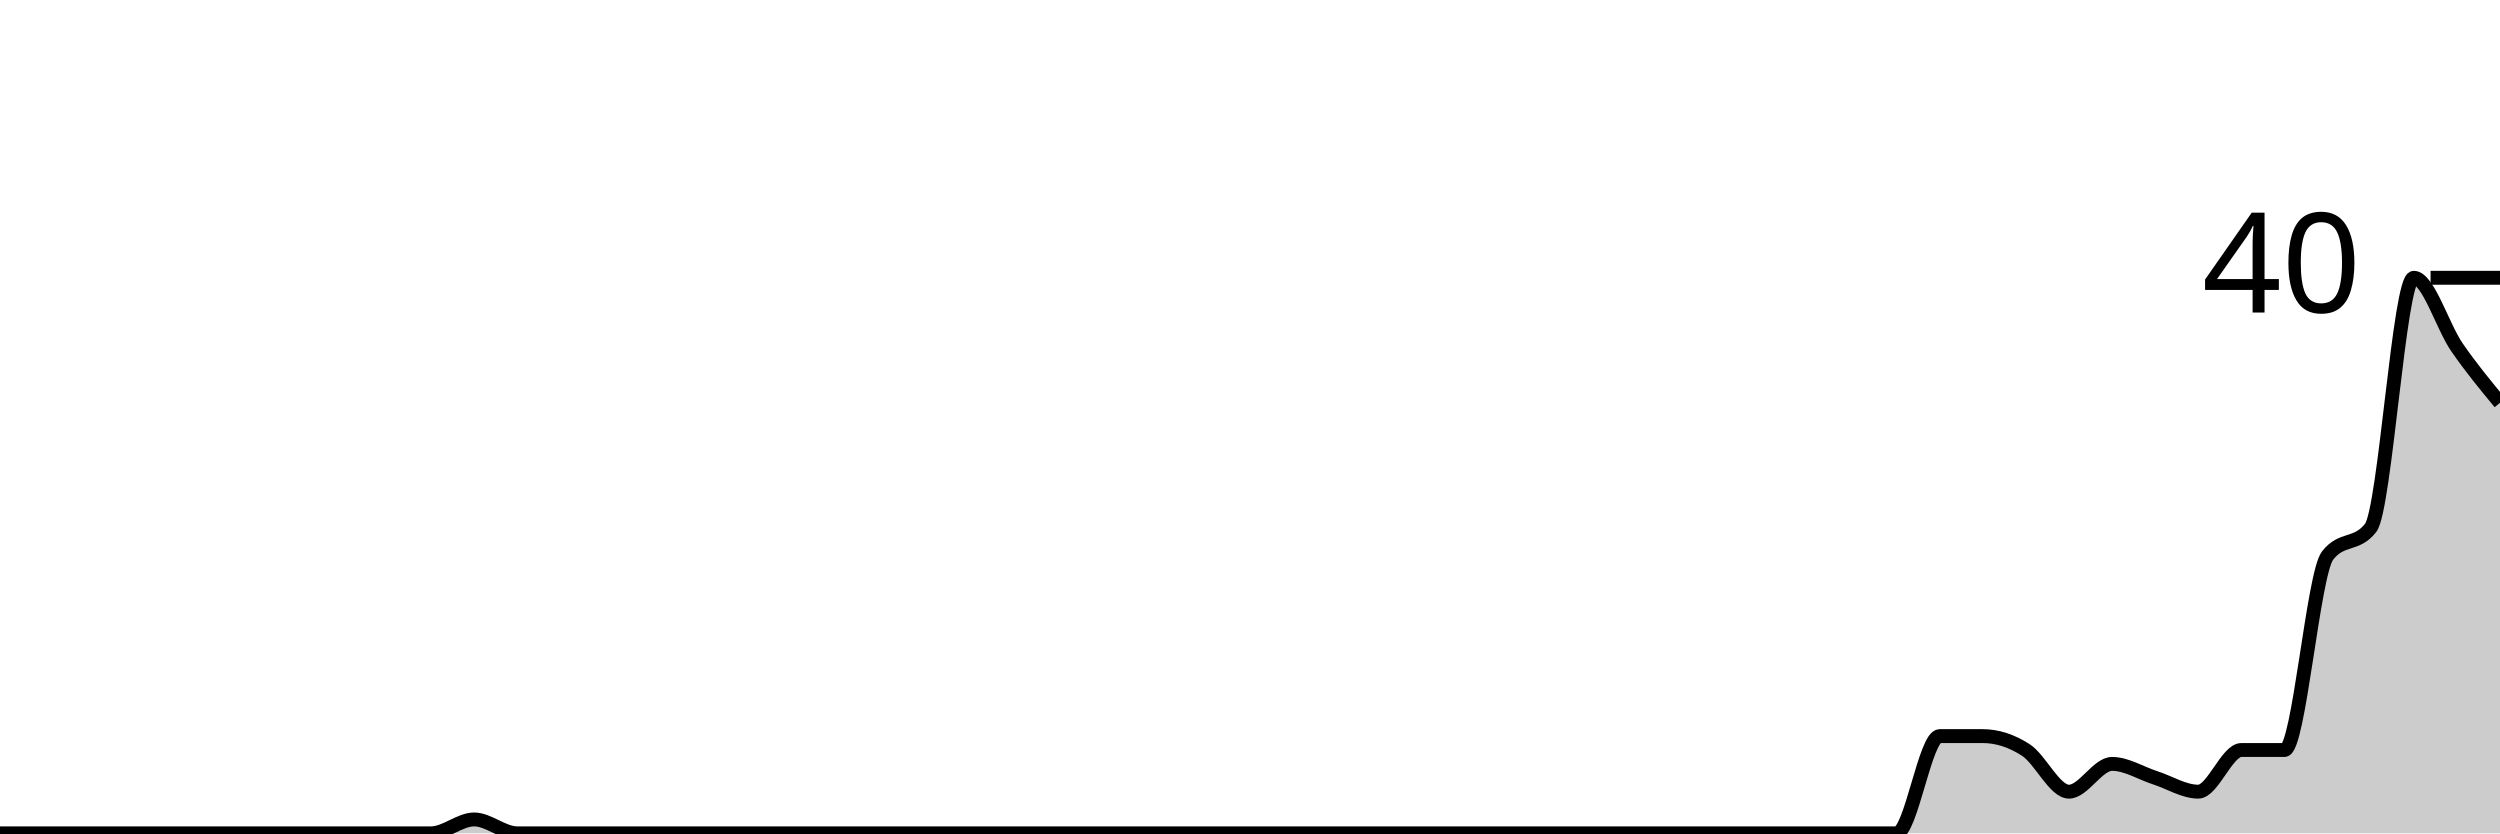
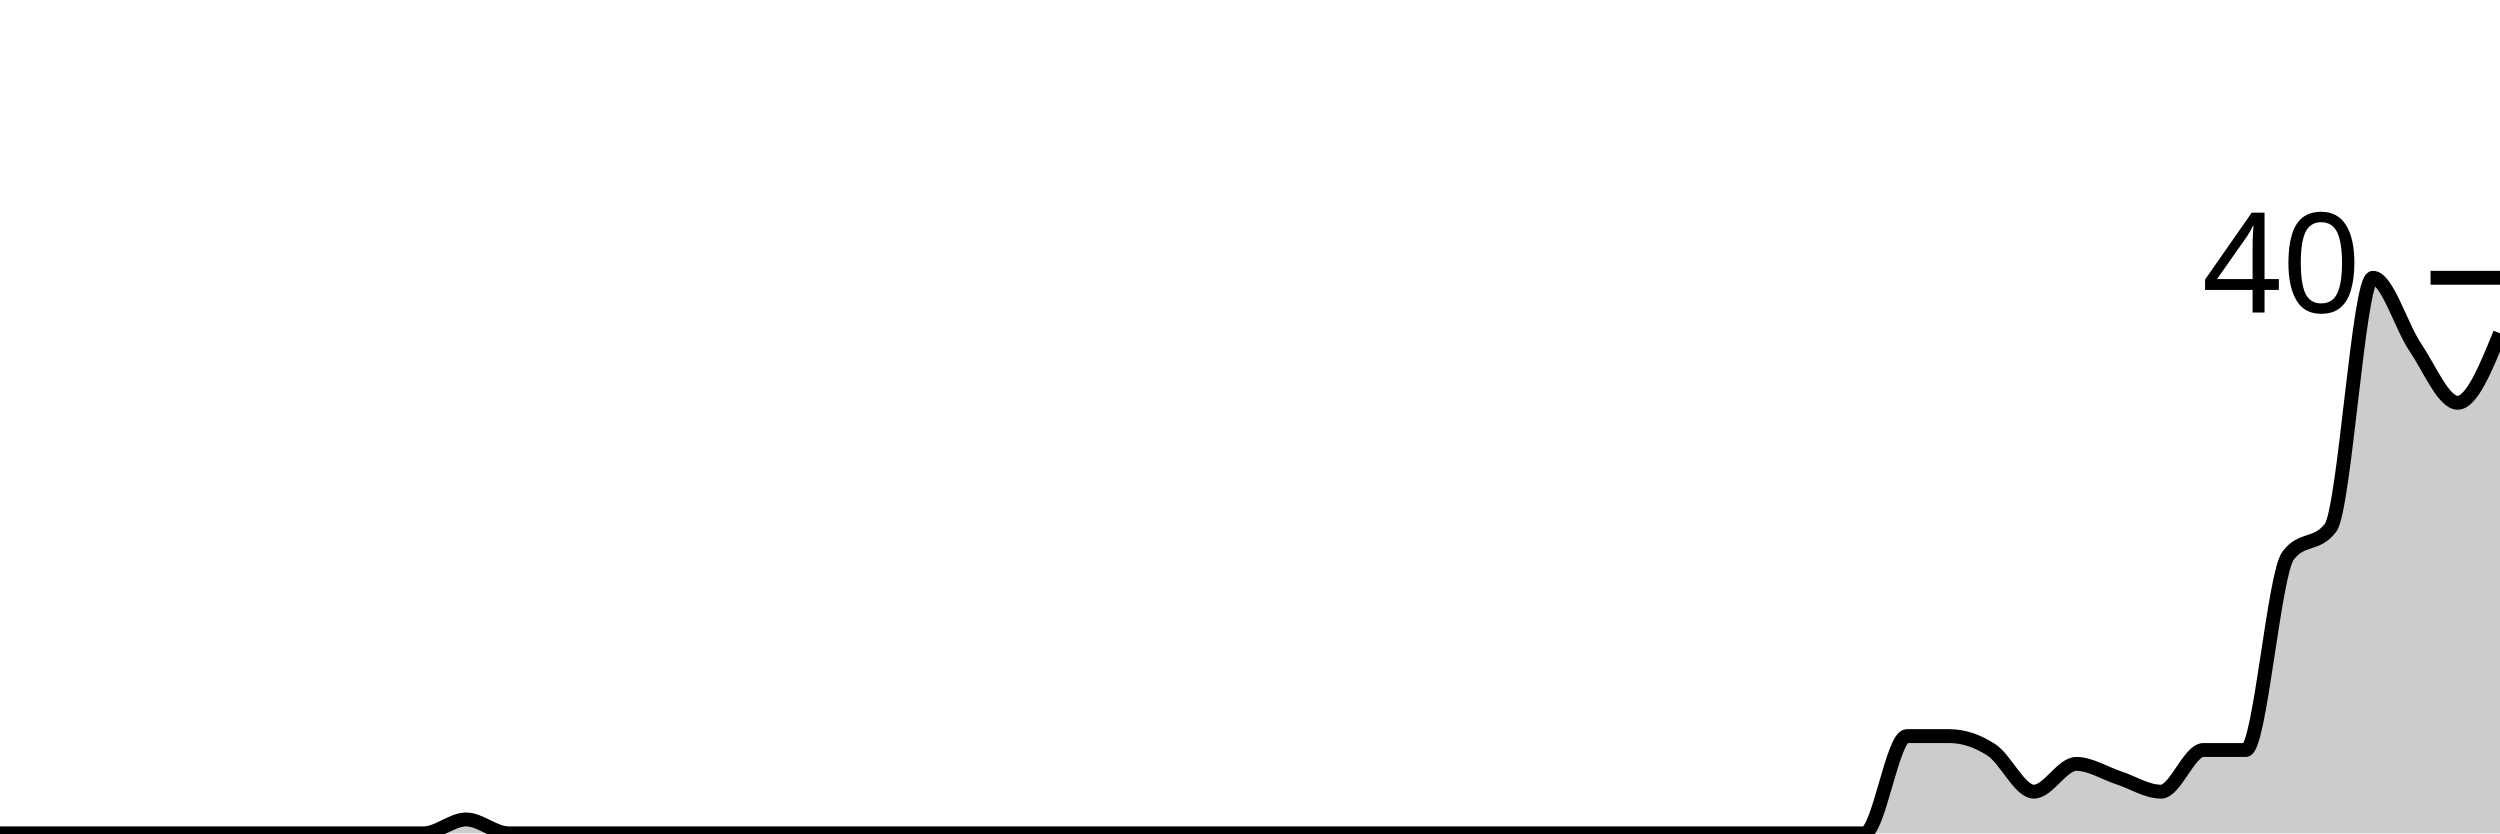
<svg xmlns="http://www.w3.org/2000/svg" viewBox="0 0 180 60">
  <g transform="translate(0,20)">
-     <path class="area" fill="rgba(0, 0, 0, 0.2)" d="M0,40C1.034,40,2.069,40,3.103,40C4.138,40,5.172,40,6.207,40C7.241,40,8.276,40,9.31,40C10.345,40,11.379,40,12.414,40C13.448,40,14.483,40,15.517,40C16.552,40,17.586,40,18.621,40C19.655,40,20.69,40,21.724,40C22.759,40,23.793,40,24.828,40C25.862,40,26.897,40,27.931,40C28.966,40,30,40,31.034,40C32.069,40,33.103,39,34.138,39C35.172,39,36.207,40,37.241,40C38.276,40,39.31,40,40.345,40C41.379,40,42.414,40,43.448,40C44.483,40,45.517,40,46.552,40C47.586,40,48.621,40,49.655,40C50.69,40,51.724,40,52.759,40C53.793,40,54.828,40,55.862,40C56.897,40,57.931,40,58.966,40C60,40,61.034,40,62.069,40C63.103,40,64.138,40,65.172,40C66.207,40,67.241,40,68.276,40C69.31,40,70.345,40,71.379,40C72.414,40,73.448,40,74.483,40C75.517,40,76.552,40,77.586,40C78.621,40,79.655,40,80.69,40C81.724,40,82.759,40,83.793,40C84.828,40,85.862,40,86.897,40C87.931,40,88.966,40,90,40C91.034,40,92.069,40,93.103,40C94.138,40,95.172,40,96.207,40C97.241,40,98.276,40,99.31,40C100.345,40,101.379,40,102.414,40C103.448,40,104.483,40,105.517,40C106.552,40,107.586,40,108.621,40C109.655,40,110.69,40,111.724,40C112.759,40,113.793,40,114.828,40C115.862,40,116.897,40,117.931,40C118.966,40,120,40,121.034,40C122.069,40,123.103,40,124.138,40C125.172,40,126.207,40,127.241,40C128.276,40,129.31,40,130.345,40C131.379,40,132.414,40,133.448,40C134.483,40,135.517,40,136.552,40C137.586,40,138.621,33,139.655,33C140.69,33,141.724,33,142.759,33C143.793,33,144.828,33.333,145.862,34C146.897,34.667,147.931,37,148.966,37C150,37,151.034,35,152.069,35C153.103,35,154.138,35.667,155.172,36C156.207,36.333,157.241,37,158.276,37C159.31,37,160.345,34,161.379,34C162.414,34,163.448,34,164.483,34C165.517,34,166.552,21.333,167.586,20C168.621,18.667,169.655,19.333,170.69,18C171.724,16.667,172.759,0,173.793,0C174.828,0,175.862,3.5,176.897,5C177.931,6.5,178.966,7.75,180,9L180,40C178.966,40,177.931,40,176.897,40C175.862,40,174.828,40,173.793,40C172.759,40,171.724,40,170.69,40C169.655,40,168.621,40,167.586,40C166.552,40,165.517,40,164.483,40C163.448,40,162.414,40,161.379,40C160.345,40,159.31,40,158.276,40C157.241,40,156.207,40,155.172,40C154.138,40,153.103,40,152.069,40C151.034,40,150,40,148.966,40C147.931,40,146.897,40,145.862,40C144.828,40,143.793,40,142.759,40C141.724,40,140.69,40,139.655,40C138.621,40,137.586,40,136.552,40C135.517,40,134.483,40,133.448,40C132.414,40,131.379,40,130.345,40C129.31,40,128.276,40,127.241,40C126.207,40,125.172,40,124.138,40C123.103,40,122.069,40,121.034,40C120,40,118.966,40,117.931,40C116.897,40,115.862,40,114.828,40C113.793,40,112.759,40,111.724,40C110.69,40,109.655,40,108.621,40C107.586,40,106.552,40,105.517,40C104.483,40,103.448,40,102.414,40C101.379,40,100.345,40,99.31,40C98.276,40,97.241,40,96.207,40C95.172,40,94.138,40,93.103,40C92.069,40,91.034,40,90,40C88.966,40,87.931,40,86.897,40C85.862,40,84.828,40,83.793,40C82.759,40,81.724,40,80.69,40C79.655,40,78.621,40,77.586,40C76.552,40,75.517,40,74.483,40C73.448,40,72.414,40,71.379,40C70.345,40,69.31,40,68.276,40C67.241,40,66.207,40,65.172,40C64.138,40,63.103,40,62.069,40C61.034,40,60,40,58.966,40C57.931,40,56.897,40,55.862,40C54.828,40,53.793,40,52.759,40C51.724,40,50.69,40,49.655,40C48.621,40,47.586,40,46.552,40C45.517,40,44.483,40,43.448,40C42.414,40,41.379,40,40.345,40C39.31,40,38.276,40,37.241,40C36.207,40,35.172,40,34.138,40C33.103,40,32.069,40,31.034,40C30,40,28.966,40,27.931,40C26.897,40,25.862,40,24.828,40C23.793,40,22.759,40,21.724,40C20.69,40,19.655,40,18.621,40C17.586,40,16.552,40,15.517,40C14.483,40,13.448,40,12.414,40C11.379,40,10.345,40,9.31,40C8.276,40,7.241,40,6.207,40C5.172,40,4.138,40,3.103,40C2.069,40,1.034,40,0,40Z" />
-     <path class="line" stroke="black" fill="none" d="M0,40C1.034,40,2.069,40,3.103,40C4.138,40,5.172,40,6.207,40C7.241,40,8.276,40,9.31,40C10.345,40,11.379,40,12.414,40C13.448,40,14.483,40,15.517,40C16.552,40,17.586,40,18.621,40C19.655,40,20.69,40,21.724,40C22.759,40,23.793,40,24.828,40C25.862,40,26.897,40,27.931,40C28.966,40,30,40,31.034,40C32.069,40,33.103,39,34.138,39C35.172,39,36.207,40,37.241,40C38.276,40,39.31,40,40.345,40C41.379,40,42.414,40,43.448,40C44.483,40,45.517,40,46.552,40C47.586,40,48.621,40,49.655,40C50.69,40,51.724,40,52.759,40C53.793,40,54.828,40,55.862,40C56.897,40,57.931,40,58.966,40C60,40,61.034,40,62.069,40C63.103,40,64.138,40,65.172,40C66.207,40,67.241,40,68.276,40C69.31,40,70.345,40,71.379,40C72.414,40,73.448,40,74.483,40C75.517,40,76.552,40,77.586,40C78.621,40,79.655,40,80.69,40C81.724,40,82.759,40,83.793,40C84.828,40,85.862,40,86.897,40C87.931,40,88.966,40,90,40C91.034,40,92.069,40,93.103,40C94.138,40,95.172,40,96.207,40C97.241,40,98.276,40,99.31,40C100.345,40,101.379,40,102.414,40C103.448,40,104.483,40,105.517,40C106.552,40,107.586,40,108.621,40C109.655,40,110.69,40,111.724,40C112.759,40,113.793,40,114.828,40C115.862,40,116.897,40,117.931,40C118.966,40,120,40,121.034,40C122.069,40,123.103,40,124.138,40C125.172,40,126.207,40,127.241,40C128.276,40,129.31,40,130.345,40C131.379,40,132.414,40,133.448,40C134.483,40,135.517,40,136.552,40C137.586,40,138.621,33,139.655,33C140.69,33,141.724,33,142.759,33C143.793,33,144.828,33.333,145.862,34C146.897,34.667,147.931,37,148.966,37C150,37,151.034,35,152.069,35C153.103,35,154.138,35.667,155.172,36C156.207,36.333,157.241,37,158.276,37C159.31,37,160.345,34,161.379,34C162.414,34,163.448,34,164.483,34C165.517,34,166.552,21.333,167.586,20C168.621,18.667,169.655,19.333,170.69,18C171.724,16.667,172.759,0,173.793,0C174.828,0,175.862,3.5,176.897,5C177.931,6.5,178.966,7.75,180,9" />
+     <path class="area" fill="rgba(0, 0, 0, 0.2)" d="M0,40C1.017,40,2.034,40,3.051,40C4.068,40,5.085,40,6.102,40C7.119,40,8.136,40,9.153,40C10.169,40,11.186,40,12.203,40C13.22,40,14.237,40,15.254,40C16.271,40,17.288,40,18.305,40C19.322,40,20.339,40,21.356,40C22.373,40,23.39,40,24.407,40C25.424,40,26.441,40,27.458,40C28.475,40,29.492,40,30.508,40C31.525,40,32.542,39,33.559,39C34.576,39,35.593,40,36.61,40C37.627,40,38.644,40,39.661,40C40.678,40,41.695,40,42.712,40C43.729,40,44.746,40,45.763,40C46.78,40,47.797,40,48.814,40C49.831,40,50.847,40,51.864,40C52.881,40,53.898,40,54.915,40C55.932,40,56.949,40,57.966,40C58.983,40,60,40,61.017,40C62.034,40,63.051,40,64.068,40C65.085,40,66.102,40,67.119,40C68.136,40,69.153,40,70.169,40C71.186,40,72.203,40,73.22,40C74.237,40,75.254,40,76.271,40C77.288,40,78.305,40,79.322,40C80.339,40,81.356,40,82.373,40C83.39,40,84.407,40,85.424,40C86.441,40,87.458,40,88.475,40C89.492,40,90.508,40,91.525,40C92.542,40,93.559,40,94.576,40C95.593,40,96.61,40,97.627,40C98.644,40,99.661,40,100.678,40C101.695,40,102.712,40,103.729,40C104.746,40,105.763,40,106.78,40C107.797,40,108.814,40,109.831,40C110.847,40,111.864,40,112.881,40C113.898,40,114.915,40,115.932,40C116.949,40,117.966,40,118.983,40C120,40,121.017,40,122.034,40C123.051,40,124.068,40,125.085,40C126.102,40,127.119,40,128.136,40C129.153,40,130.169,40,131.186,40C132.203,40,133.22,40,134.237,40C135.254,40,136.271,33,137.288,33C138.305,33,139.322,33,140.339,33C141.356,33,142.373,33.333,143.39,34C144.407,34.667,145.424,37,146.441,37C147.458,37,148.475,35,149.492,35C150.508,35,151.525,35.667,152.542,36C153.559,36.333,154.576,37,155.593,37C156.61,37,157.627,34,158.644,34C159.661,34,160.678,34,161.695,34C162.712,34,163.729,21.333,164.746,20C165.763,18.667,166.78,19.333,167.797,18C168.814,16.667,169.831,0,170.847,0C171.864,0,172.881,3.5,173.898,5C174.915,6.5,175.932,9,176.949,9C177.966,9,178.983,6.5,180,4L180,40C178.983,40,177.966,40,176.949,40C175.932,40,174.915,40,173.898,40C172.881,40,171.864,40,170.847,40C169.831,40,168.814,40,167.797,40C166.78,40,165.763,40,164.746,40C163.729,40,162.712,40,161.695,40C160.678,40,159.661,40,158.644,40C157.627,40,156.61,40,155.593,40C154.576,40,153.559,40,152.542,40C151.525,40,150.508,40,149.492,40C148.475,40,147.458,40,146.441,40C145.424,40,144.407,40,143.39,40C142.373,40,141.356,40,140.339,40C139.322,40,138.305,40,137.288,40C136.271,40,135.254,40,134.237,40C133.22,40,132.203,40,131.186,40C130.169,40,129.153,40,128.136,40C127.119,40,126.102,40,125.085,40C124.068,40,123.051,40,122.034,40C121.017,40,120,40,118.983,40C117.966,40,116.949,40,115.932,40C114.915,40,113.898,40,112.881,40C111.864,40,110.847,40,109.831,40C108.814,40,107.797,40,106.78,40C105.763,40,104.746,40,103.729,40C102.712,40,101.695,40,100.678,40C99.661,40,98.644,40,97.627,40C96.61,40,95.593,40,94.576,40C93.559,40,92.542,40,91.525,40C90.508,40,89.492,40,88.475,40C87.458,40,86.441,40,85.424,40C84.407,40,83.39,40,82.373,40C81.356,40,80.339,40,79.322,40C78.305,40,77.288,40,76.271,40C75.254,40,74.237,40,73.22,40C72.203,40,71.186,40,70.169,40C69.153,40,68.136,40,67.119,40C66.102,40,65.085,40,64.068,40C63.051,40,62.034,40,61.017,40C60,40,58.983,40,57.966,40C56.949,40,55.932,40,54.915,40C53.898,40,52.881,40,51.864,40C50.847,40,49.831,40,48.814,40C47.797,40,46.78,40,45.763,40C44.746,40,43.729,40,42.712,40C41.695,40,40.678,40,39.661,40C38.644,40,37.627,40,36.61,40C35.593,40,34.576,40,33.559,40C32.542,40,31.525,40,30.508,40C29.492,40,28.475,40,27.458,40C26.441,40,25.424,40,24.407,40C23.39,40,22.373,40,21.356,40C20.339,40,19.322,40,18.305,40C17.288,40,16.271,40,15.254,40C14.237,40,13.22,40,12.203,40C11.186,40,10.169,40,9.153,40C8.136,40,7.119,40,6.102,40C5.085,40,4.068,40,3.051,40C2.034,40,1.017,40,0,40Z" />
+     <path class="line" stroke="black" fill="none" d="M0,40C1.017,40,2.034,40,3.051,40C4.068,40,5.085,40,6.102,40C7.119,40,8.136,40,9.153,40C10.169,40,11.186,40,12.203,40C13.22,40,14.237,40,15.254,40C16.271,40,17.288,40,18.305,40C19.322,40,20.339,40,21.356,40C22.373,40,23.39,40,24.407,40C25.424,40,26.441,40,27.458,40C28.475,40,29.492,40,30.508,40C31.525,40,32.542,39,33.559,39C34.576,39,35.593,40,36.61,40C37.627,40,38.644,40,39.661,40C40.678,40,41.695,40,42.712,40C43.729,40,44.746,40,45.763,40C46.78,40,47.797,40,48.814,40C49.831,40,50.847,40,51.864,40C52.881,40,53.898,40,54.915,40C55.932,40,56.949,40,57.966,40C58.983,40,60,40,61.017,40C62.034,40,63.051,40,64.068,40C65.085,40,66.102,40,67.119,40C68.136,40,69.153,40,70.169,40C71.186,40,72.203,40,73.22,40C74.237,40,75.254,40,76.271,40C77.288,40,78.305,40,79.322,40C80.339,40,81.356,40,82.373,40C83.39,40,84.407,40,85.424,40C86.441,40,87.458,40,88.475,40C89.492,40,90.508,40,91.525,40C92.542,40,93.559,40,94.576,40C95.593,40,96.61,40,97.627,40C98.644,40,99.661,40,100.678,40C101.695,40,102.712,40,103.729,40C104.746,40,105.763,40,106.78,40C107.797,40,108.814,40,109.831,40C110.847,40,111.864,40,112.881,40C113.898,40,114.915,40,115.932,40C116.949,40,117.966,40,118.983,40C120,40,121.017,40,122.034,40C123.051,40,124.068,40,125.085,40C126.102,40,127.119,40,128.136,40C129.153,40,130.169,40,131.186,40C132.203,40,133.22,40,134.237,40C135.254,40,136.271,33,137.288,33C138.305,33,139.322,33,140.339,33C141.356,33,142.373,33.333,143.39,34C144.407,34.667,145.424,37,146.441,37C147.458,37,148.475,35,149.492,35C150.508,35,151.525,35.667,152.542,36C153.559,36.333,154.576,37,155.593,37C156.61,37,157.627,34,158.644,34C159.661,34,160.678,34,161.695,34C162.712,34,163.729,21.333,164.746,20C165.763,18.667,166.78,19.333,167.797,18C168.814,16.667,169.831,0,170.847,0C171.864,0,172.881,3.5,173.898,5C174.915,6.5,175.932,9,176.949,9C177.966,9,178.983,6.5,180,4" />
    <path class="axis-ceiling" stroke-width="1" stroke="black" fill="none" d="M175,0L180,0" />
    <text class="axis-ceiling-label" font-family="sans-serif" text-anchor="end" font-size="10px" x="170" y="2.5">40</text>
  </g>
</svg>
